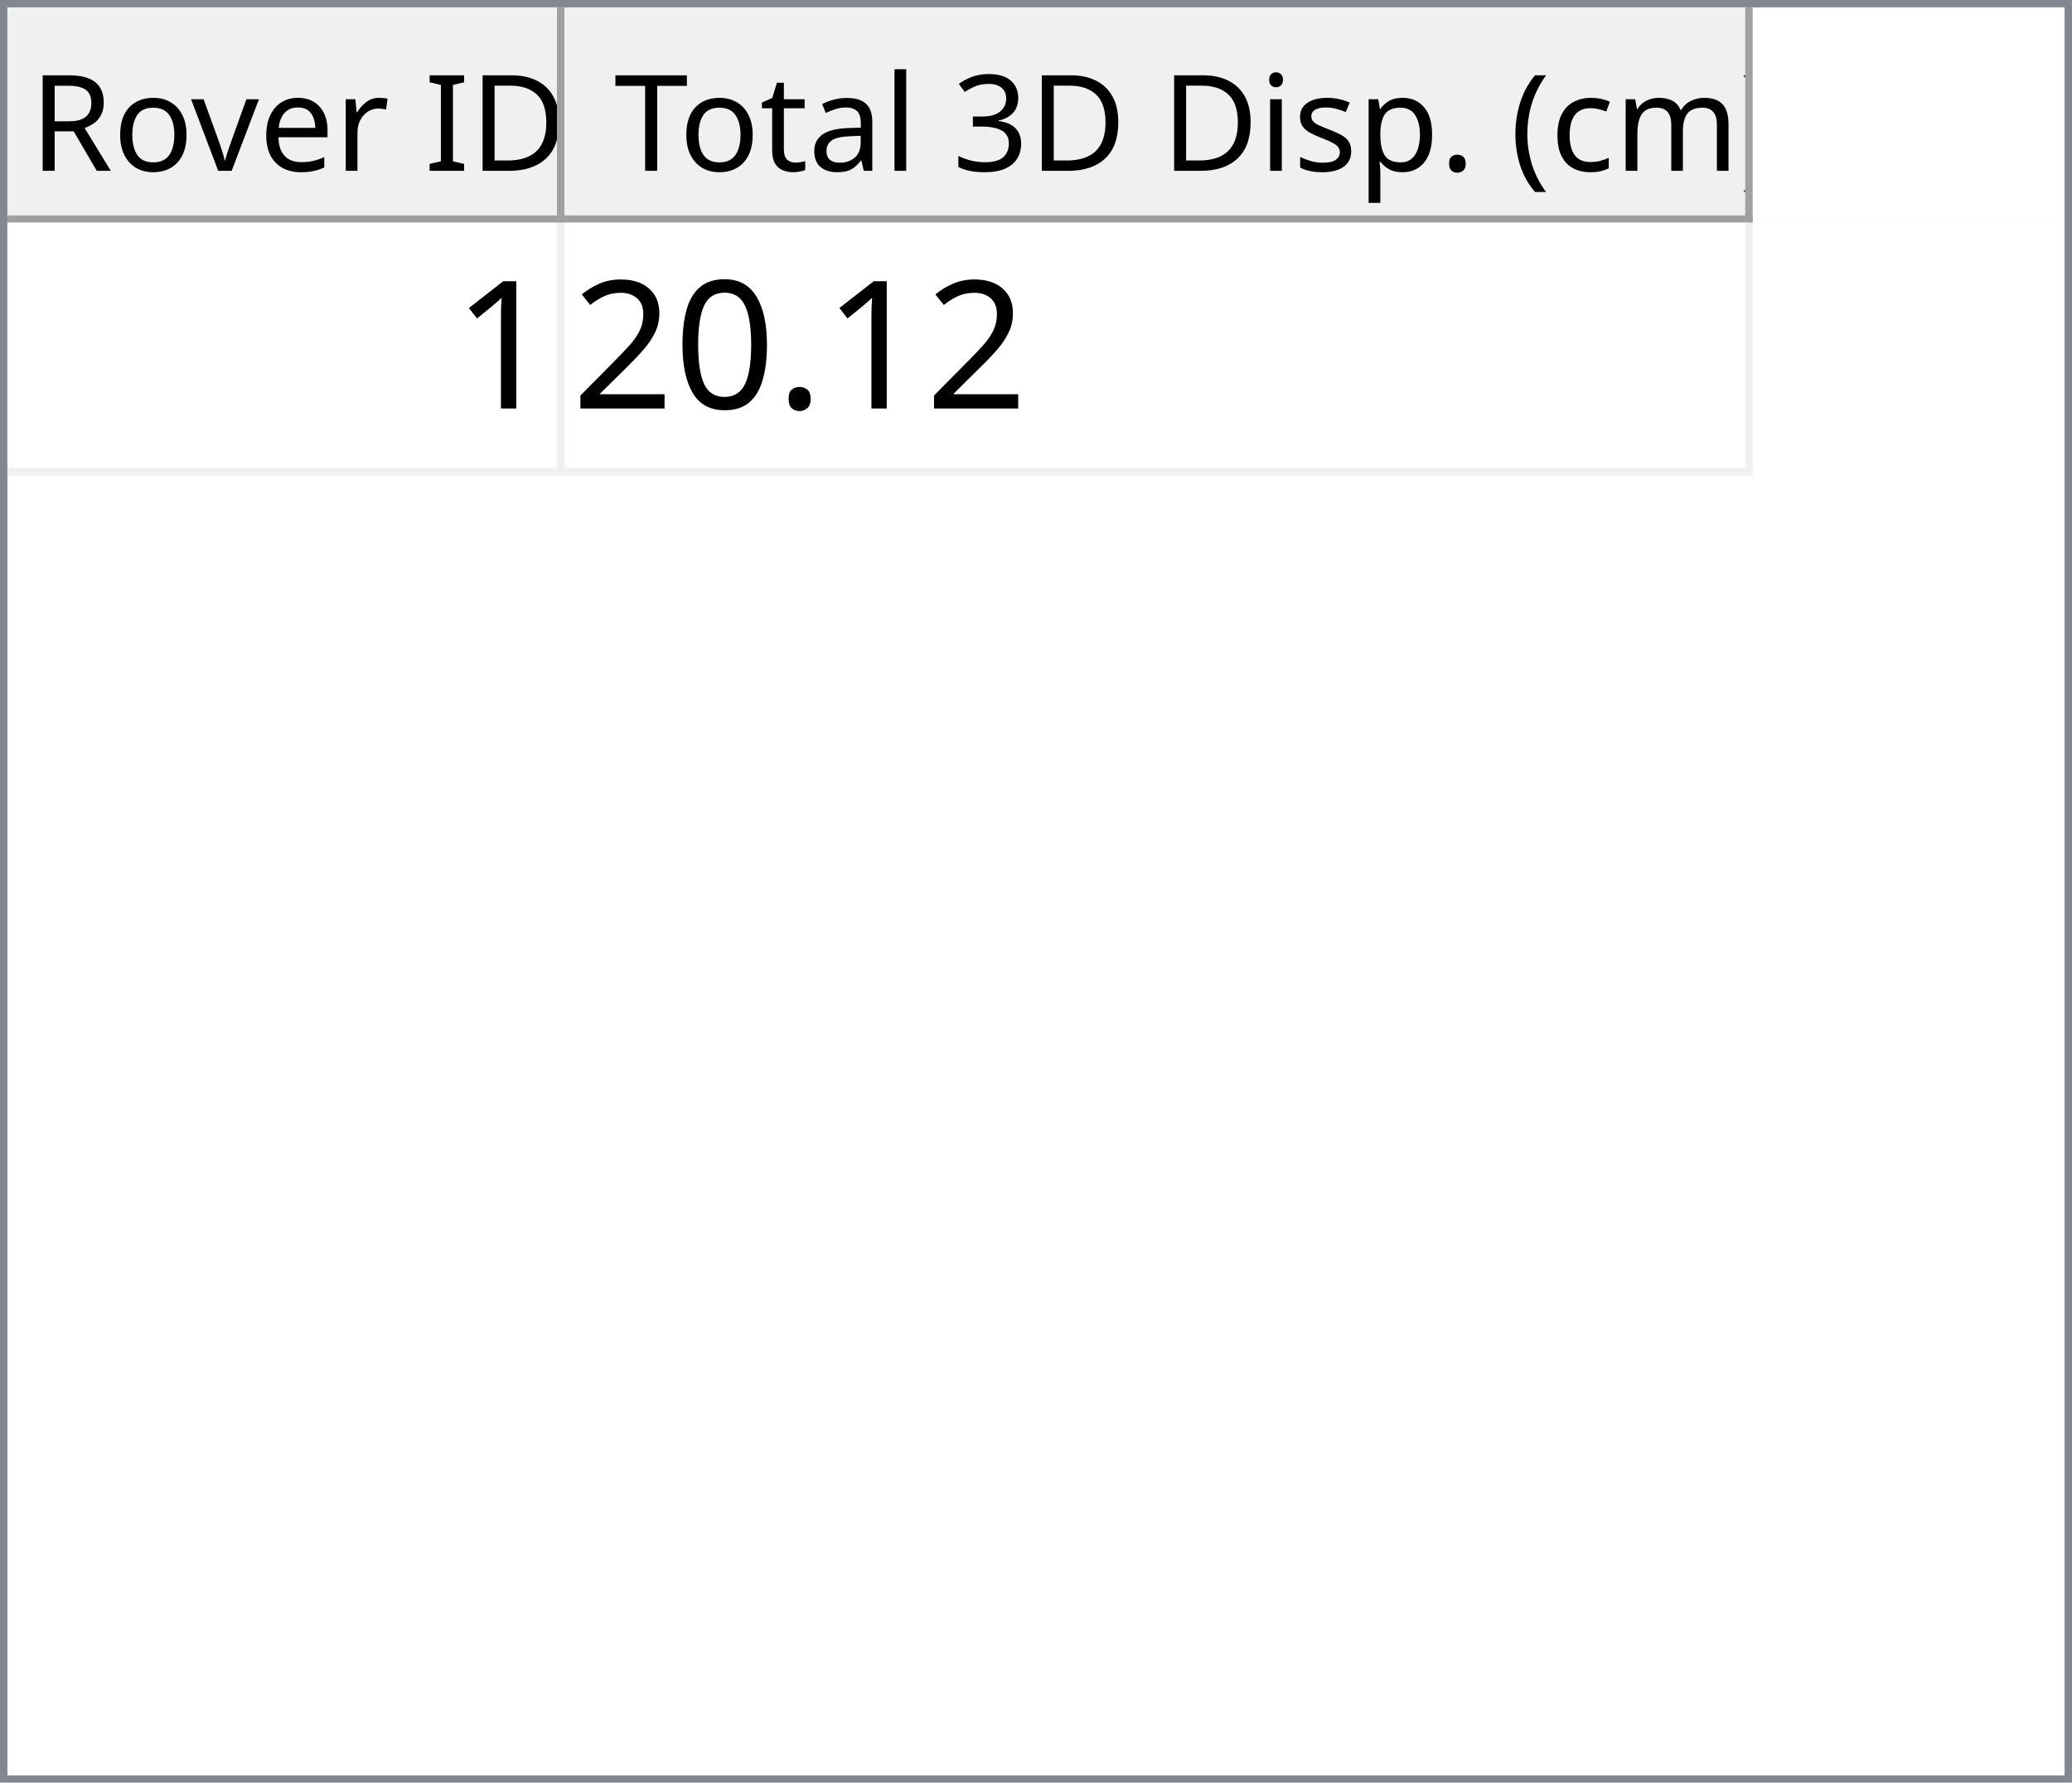
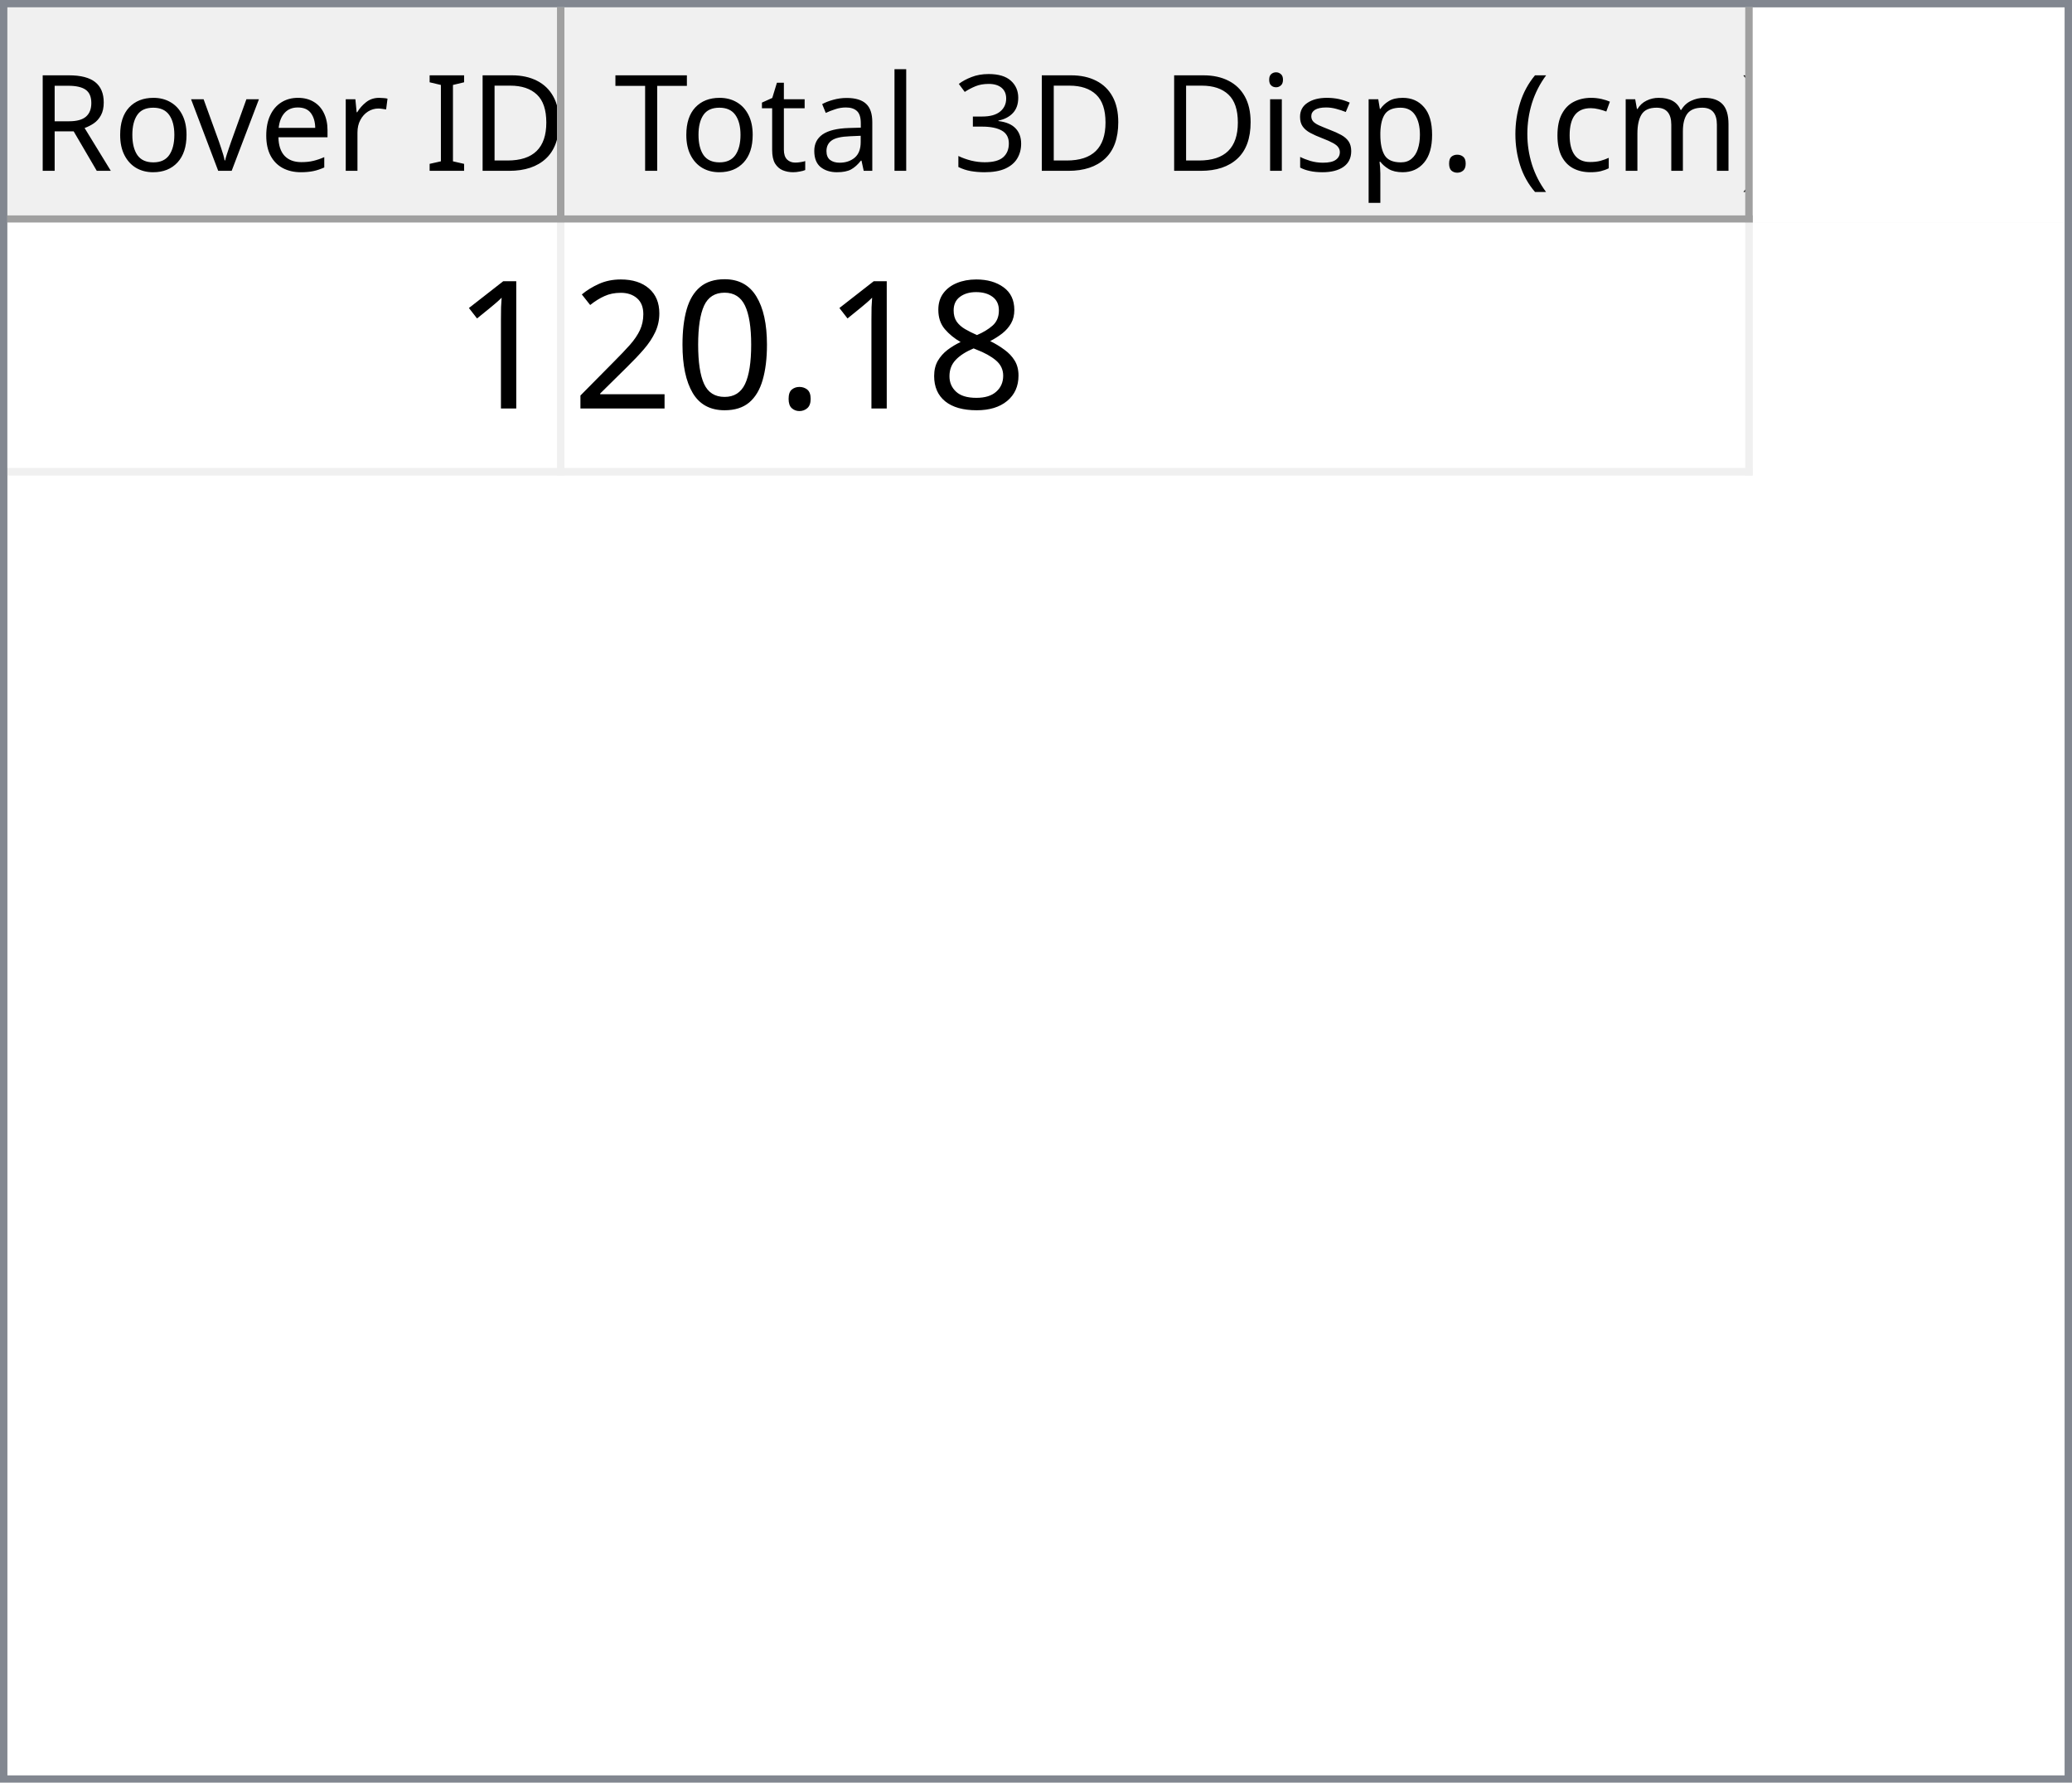
<svg xmlns="http://www.w3.org/2000/svg" style="fill-opacity:1; color-rendering:auto; color-interpolation:auto; text-rendering:auto; stroke:black; stroke-linecap:square; stroke-miterlimit:10; shape-rendering:auto; stroke-opacity:1; fill:black; stroke-dasharray:none; font-weight:normal; stroke-width:1; font-family:'Dialog'; font-style:normal; stroke-linejoin:miter; font-size:12px; stroke-dashoffset:0; image-rendering:auto;" width="279" height="240">
  <defs id="genericDefs" />
  <g>
    <defs id="defs1">
      <clipPath clipPathUnits="userSpaceOnUse" id="clipPath1">
        <path d="M0 0 L279 0 L279 240 L0 240 L0 0 Z" />
      </clipPath>
      <clipPath clipPathUnits="userSpaceOnUse" id="clipPath2">
        <path d="M0 0 L0 240 L279 240 L279 0 Z" />
      </clipPath>
      <clipPath clipPathUnits="userSpaceOnUse" id="clipPath3">
        <path d="M0 0 L0 29 L277 29 L277 0 Z" />
      </clipPath>
      <clipPath clipPathUnits="userSpaceOnUse" id="clipPath4">
        <path d="M0 0 L0 29 L75 29 L75 0 Z" />
      </clipPath>
      <clipPath clipPathUnits="userSpaceOnUse" id="clipPath5">
        <path d="M1 1 L1 28 L74 28 L74 1 Z" />
      </clipPath>
      <clipPath clipPathUnits="userSpaceOnUse" id="clipPath6">
        <path d="M0 0 L0 27 L73 27 L73 0 Z" />
      </clipPath>
      <clipPath clipPathUnits="userSpaceOnUse" id="clipPath7">
        <path d="M-0.5 -0.5 L-0.5 28.5 L74.5 28.5 L74.5 -0.5 Z" />
      </clipPath>
      <clipPath clipPathUnits="userSpaceOnUse" id="clipPath8">
        <path d="M0 0 L0 29 L160 29 L160 0 Z" />
      </clipPath>
      <clipPath clipPathUnits="userSpaceOnUse" id="clipPath9">
        <path d="M1 1 L1 28 L159 28 L159 1 Z" />
      </clipPath>
      <clipPath clipPathUnits="userSpaceOnUse" id="clipPath10">
        <path d="M0 0 L0 27 L158 27 L158 0 Z" />
      </clipPath>
      <clipPath clipPathUnits="userSpaceOnUse" id="clipPath11">
        <path d="M-0.5 -0.5 L-0.5 28.5 L159.5 28.5 L159.5 -0.5 Z" />
      </clipPath>
      <clipPath clipPathUnits="userSpaceOnUse" id="clipPath12">
        <path d="M0 0 L0 209 L277 209 L277 0 Z" />
      </clipPath>
      <clipPath clipPathUnits="userSpaceOnUse" id="clipPath13">
        <path d="M0 0 L0 34 L235 34 L235 0 Z" />
      </clipPath>
      <clipPath clipPathUnits="userSpaceOnUse" id="clipPath14">
        <path d="M-0.5 -0.5 L-0.5 33.5 L234.5 33.5 L234.5 -0.5 Z" />
      </clipPath>
      <clipPath clipPathUnits="userSpaceOnUse" id="clipPath15">
        <path d="M0 0 L0 33 L74 33 L74 0 Z" />
      </clipPath>
      <clipPath clipPathUnits="userSpaceOnUse" id="clipPath16">
        <path d="M0 0 L0 33 L159 33 L159 0 Z" />
      </clipPath>
      <font horiz-adv-x="64.551" id="font1">
        <font-face ascent="107.91" descent="25.098" units-per-em="100" style="font-style:normal; font-family:Segoe UI; font-weight:normal;" />
        <missing-glyph horiz-adv-x="64.551" d="M8.109 0 L8.109 68.266 L56.453 68.266 L56.453 0 L8.109 0 ZM15.328 7.234 L49.219 7.234 L49.219 61.031 L15.328 61.031 L15.328 7.234 Z" />
        <glyph unicode="D" horiz-adv-x="70.117" d="M9.188 0 L9.188 70.016 L28.516 70.016 Q65.531 70.016 65.531 35.891 Q65.531 19.672 55.25 9.836 Q44.969 0 27.734 0 L9.188 0 ZM17.391 62.594 L17.391 7.422 L27.828 7.422 Q41.609 7.422 49.273 14.797 Q56.938 22.172 56.938 35.688 Q56.938 62.594 28.328 62.594 L17.391 62.594 Z" />
        <glyph unicode="I" horiz-adv-x="26.611" d="M17.391 0 L9.188 0 L9.188 70.016 L17.391 70.016 L17.391 0 Z" />
        <glyph unicode=" " horiz-adv-x="27.393" d="" />
        <glyph unicode="r" horiz-adv-x="34.766" d="M34.188 41.891 Q32.078 43.5 28.125 43.5 Q23 43.5 19.555 38.672 Q16.109 33.844 16.109 25.484 L16.109 0 L8.109 0 L8.109 50 L16.109 50 L16.109 39.703 L16.312 39.703 Q18.016 44.969 21.531 47.922 Q25.047 50.875 29.391 50.875 Q32.516 50.875 34.188 50.203 L34.188 41.891 Z" />
        <glyph unicode="e" horiz-adv-x="52.295" d="M48.297 23 L12.984 23 Q13.188 14.656 17.484 10.109 Q21.781 5.562 29.297 5.562 Q37.75 5.562 44.828 11.141 L44.828 3.609 Q38.234 -1.172 27.391 -1.172 Q16.797 -1.172 10.742 5.641 Q4.688 12.453 4.688 24.812 Q4.688 36.469 11.305 43.82 Q17.922 51.172 27.734 51.172 Q37.547 51.172 42.922 44.828 Q48.297 38.484 48.297 27.203 L48.297 23 ZM40.094 29.781 Q40.047 36.719 36.75 40.578 Q33.453 44.438 27.594 44.438 Q21.922 44.438 17.969 40.383 Q14.016 36.328 13.094 29.781 L40.094 29.781 Z" />
        <glyph unicode="v" horiz-adv-x="47.9" d="M47.406 50 L27.484 0 L19.625 0 L0.688 50 L9.469 50 L22.172 13.672 Q23.578 9.672 23.922 6.688 L24.125 6.688 Q24.609 10.453 25.688 13.484 L38.969 50 L47.406 50 Z" />
        <glyph unicode="o" horiz-adv-x="58.594" d="M29 -1.172 Q17.922 -1.172 11.305 5.836 Q4.688 12.844 4.688 24.422 Q4.688 37.016 11.57 44.094 Q18.453 51.172 30.172 51.172 Q41.359 51.172 47.633 44.289 Q53.906 37.406 53.906 25.203 Q53.906 13.234 47.141 6.031 Q40.375 -1.172 29 -1.172 ZM29.594 44.438 Q21.875 44.438 17.383 39.188 Q12.891 33.938 12.891 24.703 Q12.891 15.828 17.43 10.695 Q21.969 5.562 29.594 5.562 Q37.359 5.562 41.531 10.594 Q45.703 15.625 45.703 24.906 Q45.703 34.281 41.531 39.359 Q37.359 44.438 29.594 44.438 Z" />
        <glyph unicode="R" horiz-adv-x="59.814" d="M59.375 0 L49.609 0 L37.891 19.625 Q36.281 22.359 34.766 24.289 Q33.25 26.219 31.664 27.438 Q30.078 28.656 28.25 29.219 Q26.422 29.781 24.125 29.781 L17.391 29.781 L17.391 0 L9.188 0 L9.188 70.016 L30.078 70.016 Q34.672 70.016 38.555 68.867 Q42.438 67.719 45.289 65.375 Q48.141 63.031 49.758 59.547 Q51.375 56.062 51.375 51.375 Q51.375 47.703 50.273 44.656 Q49.172 41.609 47.148 39.211 Q45.125 36.812 42.266 35.133 Q39.406 33.453 35.844 32.516 L35.844 32.328 Q37.594 31.547 38.891 30.547 Q40.188 29.547 41.359 28.18 Q42.531 26.812 43.68 25.078 Q44.828 23.344 46.234 21.047 L59.375 0 ZM17.391 62.594 L17.391 37.203 L28.516 37.203 Q31.594 37.203 34.203 38.133 Q36.812 39.062 38.719 40.797 Q40.625 42.531 41.703 45.047 Q42.781 47.562 42.781 50.688 Q42.781 56.297 39.141 59.445 Q35.5 62.594 28.609 62.594 L17.391 62.594 Z" />
        <glyph unicode=")" horiz-adv-x="30.176" d="M8.297 -15.922 L1.172 -15.922 Q16.406 2.344 16.406 26.812 Q16.406 51.469 1.078 70.016 L8.297 70.016 Q23.531 52.156 23.531 26.703 Q23.531 1.375 8.297 -15.922 Z" />
        <glyph unicode="m" horiz-adv-x="86.133" d="M79.109 0 L71.094 0 L71.094 28.719 Q71.094 37.016 68.531 40.727 Q65.969 44.438 59.906 44.438 Q54.781 44.438 51.195 39.75 Q47.609 35.062 47.609 28.516 L47.609 0 L39.594 0 L39.594 29.688 Q39.594 44.438 28.219 44.438 Q22.953 44.438 19.531 40.016 Q16.109 35.594 16.109 28.516 L16.109 0 L8.109 0 L8.109 50 L16.109 50 L16.109 42.094 L16.312 42.094 Q21.625 51.172 31.844 51.172 Q36.969 51.172 40.773 48.312 Q44.578 45.453 46 40.828 Q51.562 51.172 62.594 51.172 Q79.109 51.172 79.109 30.812 L79.109 0 Z" />
        <glyph unicode="c" horiz-adv-x="46.191" d="M42.188 2.297 Q36.422 -1.172 28.516 -1.172 Q17.828 -1.172 11.258 5.789 Q4.688 12.75 4.688 23.828 Q4.688 36.188 11.766 43.68 Q18.844 51.172 30.672 51.172 Q37.25 51.172 42.281 48.734 L42.281 40.531 Q36.719 44.438 30.375 44.438 Q22.703 44.438 17.797 38.945 Q12.891 33.453 12.891 24.516 Q12.891 15.719 17.508 10.641 Q22.125 5.562 29.891 5.562 Q36.422 5.562 42.188 9.906 L42.188 2.297 Z" />
        <glyph unicode="(" horiz-adv-x="30.176" d="M29.109 -15.922 L21.969 -15.922 Q6.844 1.375 6.844 26.703 Q6.844 52.156 21.969 70.016 L29.203 70.016 Q13.875 51.469 13.875 26.812 Q13.875 2.344 29.109 -15.922 Z" />
        <glyph unicode="." horiz-adv-x="21.68" d="M10.891 -1.078 Q8.641 -1.078 7.055 0.539 Q5.469 2.156 5.469 4.391 Q5.469 6.641 7.055 8.273 Q8.641 9.906 10.891 9.906 Q13.188 9.906 14.797 8.273 Q16.406 6.641 16.406 4.391 Q16.406 2.156 14.797 0.539 Q13.188 -1.078 10.891 -1.078 Z" />
        <glyph unicode="p" horiz-adv-x="58.789" d="M16.312 7.234 L16.109 7.234 L16.109 -23 L8.109 -23 L8.109 50 L16.109 50 L16.109 41.219 L16.312 41.219 Q22.219 51.172 33.594 51.172 Q43.266 51.172 48.688 44.461 Q54.109 37.75 54.109 26.469 Q54.109 13.922 48 6.375 Q41.891 -1.172 31.297 -1.172 Q21.578 -1.172 16.312 7.234 ZM16.109 27.391 L16.109 20.406 Q16.109 14.203 20.141 9.883 Q24.172 5.562 30.375 5.562 Q37.641 5.562 41.773 11.133 Q45.906 16.703 45.906 26.609 Q45.906 34.969 42.047 39.703 Q38.188 44.438 31.594 44.438 Q24.609 44.438 20.359 39.578 Q16.109 34.719 16.109 27.391 Z" />
        <glyph unicode="s" horiz-adv-x="42.432" d="M5.078 1.812 L5.078 10.406 Q11.625 5.562 19.484 5.562 Q30.031 5.562 30.031 12.594 Q30.031 14.594 29.125 15.992 Q28.219 17.391 26.68 18.461 Q25.141 19.531 23.07 20.383 Q21 21.234 18.609 22.172 Q15.281 23.484 12.766 24.828 Q10.25 26.172 8.57 27.859 Q6.891 29.547 6.031 31.695 Q5.172 33.844 5.172 36.719 Q5.172 40.234 6.789 42.945 Q8.406 45.656 11.086 47.484 Q13.766 49.312 17.211 50.242 Q20.656 51.172 24.312 51.172 Q30.812 51.172 35.938 48.922 L35.938 40.828 Q30.422 44.438 23.25 44.438 Q21 44.438 19.195 43.922 Q17.391 43.406 16.094 42.477 Q14.797 41.547 14.086 40.258 Q13.375 38.969 13.375 37.406 Q13.375 35.453 14.086 34.133 Q14.797 32.812 16.164 31.789 Q17.531 30.766 19.484 29.938 Q21.438 29.109 23.922 28.125 Q27.25 26.859 29.883 25.516 Q32.516 24.172 34.375 22.484 Q36.234 20.797 37.234 18.602 Q38.234 16.406 38.234 13.375 Q38.234 9.672 36.602 6.938 Q34.969 4.203 32.234 2.398 Q29.5 0.594 25.93 -0.289 Q22.359 -1.172 18.453 -1.172 Q10.75 -1.172 5.078 1.812 Z" />
        <glyph unicode="i" horiz-adv-x="24.219" d="M12.203 62.703 Q10.062 62.703 8.547 64.164 Q7.031 65.625 7.031 67.875 Q7.031 70.125 8.547 71.609 Q10.062 73.094 12.203 73.094 Q14.406 73.094 15.945 71.609 Q17.484 70.125 17.484 67.875 Q17.484 65.719 15.945 64.211 Q14.406 62.703 12.203 62.703 ZM16.109 0 L8.109 0 L8.109 50 L16.109 50 L16.109 0 Z" />
        <glyph unicode="3" horiz-adv-x="53.906" d="M46.531 19.828 Q46.531 15.094 44.75 11.211 Q42.969 7.328 39.719 4.57 Q36.469 1.812 31.93 0.297 Q27.391 -1.219 21.922 -1.219 Q11.922 -1.219 6 2.594 L6 11.188 Q13.094 5.609 22.219 5.609 Q25.875 5.609 28.828 6.539 Q31.781 7.469 33.906 9.227 Q36.031 10.984 37.18 13.477 Q38.328 15.969 38.328 19.094 Q38.328 32.812 18.797 32.812 L12.984 32.812 L12.984 39.594 L18.5 39.594 Q35.797 39.594 35.797 52.484 Q35.797 64.406 22.609 64.406 Q15.188 64.406 8.688 59.422 L8.688 67.188 Q15.375 71.188 24.609 71.188 Q29 71.188 32.57 69.969 Q36.141 68.75 38.68 66.555 Q41.219 64.359 42.609 61.281 Q44 58.203 44 54.5 Q44 40.672 30.031 36.719 L30.031 36.531 Q33.594 36.141 36.625 34.797 Q39.656 33.453 41.852 31.305 Q44.047 29.156 45.289 26.25 Q46.531 23.344 46.531 19.828 Z" />
        <glyph unicode="l" horiz-adv-x="24.219" d="M16.109 0 L8.109 0 L8.109 74.031 L16.109 74.031 L16.109 0 Z" />
        <glyph unicode="a" horiz-adv-x="50.879" d="M43.891 0 L35.891 0 L35.891 7.812 L35.688 7.812 Q30.469 -1.172 20.312 -1.172 Q12.844 -1.172 8.617 2.781 Q4.391 6.734 4.391 13.281 Q4.391 27.297 20.906 29.594 L35.891 31.688 Q35.891 44.438 25.594 44.438 Q16.547 44.438 9.281 38.281 L9.281 46.484 Q16.656 51.172 26.266 51.172 Q43.891 51.172 43.891 32.516 L43.891 0 ZM35.891 25.297 L23.828 23.641 Q18.266 22.859 15.43 20.875 Q12.594 18.891 12.594 13.875 Q12.594 10.203 15.211 7.883 Q17.828 5.562 22.172 5.562 Q28.125 5.562 32.008 9.742 Q35.891 13.922 35.891 20.312 L35.891 25.297 Z" />
        <glyph unicode="t" horiz-adv-x="33.887" d="M31.297 0.484 Q28.469 -1.078 23.828 -1.078 Q10.688 -1.078 10.688 13.578 L10.688 43.172 L2.094 43.172 L2.094 50 L10.688 50 L10.688 62.203 L18.703 64.797 L18.703 50 L31.297 50 L31.297 43.172 L18.703 43.172 L18.703 14.984 Q18.703 9.969 20.414 7.82 Q22.125 5.672 26.078 5.672 Q29.109 5.672 31.297 7.328 L31.297 0.484 Z" />
        <glyph unicode="T" horiz-adv-x="52.393" d="M50.594 62.594 L30.375 62.594 L30.375 0 L22.172 0 L22.172 62.594 L2 62.594 L2 70.016 L50.594 70.016 L50.594 62.594 Z" />
      </font>
      <font horiz-adv-x="75.0" id="font2">
        <font-face ascent="100.537" descent="21.973" units-per-em="100" style="font-style:normal; font-family:sans-serif; font-weight:normal;" />
        <missing-glyph horiz-adv-x="75.0" d="M12.5 0 L12.5 62.5 L62.5 62.5 L62.5 0 L12.5 0 ZM14.062 1.562 L60.938 1.562 L60.938 60.938 L14.062 60.938 L14.062 1.562 Z" />
        <glyph unicode="1" horiz-adv-x="55.615" d="M37.25 0 L28.469 0 L28.469 56 Q25.297 52.984 20.141 49.953 Q14.984 46.922 10.891 45.406 L10.891 53.906 Q18.266 57.375 23.781 62.305 Q29.297 67.234 31.594 71.875 L37.25 71.875 L37.25 0 Z" />
+         <glyph unicode="8" horiz-adv-x="55.615" d="M17.672 38.812 Q12.203 40.828 9.57 44.539 Q6.938 48.25 6.938 53.422 Q6.938 61.234 12.555 66.555 Q18.172 71.875 27.484 71.875 Q36.859 71.875 42.578 66.43 Q48.297 60.984 48.297 53.172 Q48.297 48.188 45.68 44.508 Q43.062 40.828 37.75 38.812 Q44.344 36.672 47.781 31.883 Q51.219 27.094 51.219 20.453 Q51.219 11.281 44.727 5.031 Q38.234 -1.219 27.641 -1.219 Q17.047 -1.219 10.547 5.055 Q4.047 11.328 4.047 20.703 Q4.047 27.688 7.594 32.398 Q11.141 37.109 17.672 38.812 ZM15.922 53.719 Q15.922 48.641 19.195 45.414 Q22.469 42.188 27.688 42.188 Q32.766 42.188 36.016 45.383 Q39.266 48.578 39.266 53.219 Q39.266 58.062 35.914 61.359 Q32.562 64.656 27.594 64.656 Q22.562 64.656 19.242 61.43 Q15.922 58.203 15.922 53.719 ZM13.094 20.656 Q13.094 16.891 14.875 13.375 Q16.656 9.859 20.172 7.93 Q23.688 6 27.734 6 Q34.031 6 38.133 10.055 Q42.234 14.109 42.234 20.359 Q42.234 26.703 38.016 30.859 Q33.797 35.016 27.438 35.016 Q21.234 35.016 17.164 30.914 Q13.094 26.812 13.094 20.656 Z" />
        <glyph unicode="." horiz-adv-x="27.783" d="M9.078 0 L9.078 10.016 L19.094 10.016 L19.094 0 L9.078 0 Z" />
        <glyph unicode="0" horiz-adv-x="55.615" d="M4.156 35.297 Q4.156 48 6.766 55.742 Q9.375 63.484 14.523 67.68 Q19.672 71.875 27.484 71.875 Q33.25 71.875 37.594 69.555 Q41.938 67.234 44.773 62.867 Q47.609 58.5 49.219 52.227 Q50.828 45.953 50.828 35.297 Q50.828 22.703 48.242 14.969 Q45.656 7.234 40.508 3.008 Q35.359 -1.219 27.484 -1.219 Q17.141 -1.219 11.234 6.203 Q4.156 15.141 4.156 35.297 ZM13.188 35.297 Q13.188 17.672 17.312 11.836 Q21.438 6 27.484 6 Q33.547 6 37.672 11.859 Q41.797 17.719 41.797 35.297 Q41.797 52.984 37.672 58.789 Q33.547 64.594 27.391 64.594 Q21.344 64.594 17.719 59.469 Q13.188 52.938 13.188 35.297 Z" />
        <glyph unicode="2" horiz-adv-x="55.615" d="M50.344 8.453 L50.344 0 L3.031 0 Q2.938 3.172 4.047 6.109 Q5.859 10.938 9.836 15.625 Q13.812 20.312 21.344 26.469 Q33.016 36.031 37.117 41.625 Q41.219 47.219 41.219 52.203 Q41.219 57.422 37.477 61.008 Q33.734 64.594 27.734 64.594 Q21.391 64.594 17.578 60.789 Q13.766 56.984 13.719 50.25 L4.688 51.172 Q5.609 61.281 11.664 66.578 Q17.719 71.875 27.938 71.875 Q38.234 71.875 44.242 66.164 Q50.25 60.453 50.25 52 Q50.25 47.703 48.492 43.555 Q46.734 39.406 42.656 34.812 Q38.578 30.219 29.109 22.219 Q21.188 15.578 18.945 13.211 Q16.703 10.844 15.234 8.453 L50.344 8.453 Z" />
      </font>
    </defs>
    <g style="fill:white; stroke:white;">
      <rect x="0" y="0" width="279" style="clip-path:url(#clipPath1); stroke:none;" height="240" />
    </g>
    <g style="fill:white; text-rendering:optimizeSpeed; color-rendering:optimizeSpeed; image-rendering:optimizeSpeed; shape-rendering:crispEdges; stroke:white; color-interpolation:sRGB;">
      <rect x="0" width="279" height="240" y="0" style="stroke:none;" />
      <path style="stroke:none;" d="M0 240 L279 240 L279 0 L0 0 Z" />
    </g>
    <g style="fill:rgb(240,240,240); font-size:18px; font-family:'Segoe UI'; stroke:rgb(240,240,240);">
      <rect x="0" y="0" width="279" style="clip-path:url(#clipPath2); stroke:none;" height="240" />
    </g>
    <g style="fill:rgb(130,135,144); font-size:18px; font-family:'Segoe UI'; stroke:rgb(130,135,144);">
      <path d="M0 0 L279 0 L279 240 L0 240 L0 0 ZM1 1 L278 1 L278 239 L1 239 L1 1 Z" style="fill-rule:evenodd; clip-path:url(#clipPath2); stroke:none;" />
    </g>
    <g style="fill:white; font-size:18px; font-family:'Segoe UI'; stroke:white;" transform="translate(1,1)">
      <rect x="0" y="0" width="277" style="clip-path:url(#clipPath3); stroke:none;" height="29" />
    </g>
    <g style="fill:rgb(240,240,240); font-size:18px; font-family:'Segoe UI'; stroke:rgb(240,240,240);" transform="translate(1,1)">
      <rect x="0" y="0" width="75" style="clip-path:url(#clipPath4); stroke:none;" height="29" />
    </g>
    <g style="font-family:'Segoe UI'; font-size:18px;" transform="translate(2,2)">
      <text x="2" xml:space="preserve" y="21" style="clip-path:url(#clipPath6); stroke:none;">Rover ID</text>
    </g>
    <g transform="translate(1.5,1.5)" style="fill:rgb(160,160,160); font-size:18px; font-family:'Segoe UI'; stroke:rgb(160,160,160); stroke-linejoin:bevel;">
      <line x1="74" x2="74" y1="0" style="fill:none; clip-path:url(#clipPath7);" y2="28" />
    </g>
    <g transform="matrix(1,0,0,1,1,1) translate(0.5,0.5)" style="fill:rgb(160,160,160); font-size:18px; font-family:'Segoe UI'; stroke:rgb(160,160,160); stroke-linejoin:bevel;">
      <line x1="0" x2="74" y1="28" style="fill:none; clip-path:url(#clipPath7);" y2="28" />
    </g>
    <g style="fill:rgb(240,240,240); font-size:18px; font-family:'Segoe UI'; stroke:rgb(240,240,240);" transform="translate(76,1)">
      <rect x="0" y="0" width="160" style="clip-path:url(#clipPath8); stroke:none;" height="29" />
    </g>
    <g style="font-family:'Segoe UI'; font-size:18px;" transform="translate(77,2)">
      <text x="1" xml:space="preserve" y="21" style="clip-path:url(#clipPath10); stroke:none;"> Total 3D Disp. (cm)</text>
    </g>
    <g transform="translate(76.5,1.5)" style="fill:rgb(160,160,160); font-size:18px; font-family:'Segoe UI'; stroke:rgb(160,160,160); stroke-linejoin:bevel;">
      <line x1="159" x2="159" y1="0" style="fill:none; clip-path:url(#clipPath11);" y2="28" />
    </g>
    <g transform="matrix(1,0,0,1,76,1) translate(0.5,0.5)" style="fill:rgb(160,160,160); font-size:18px; font-family:'Segoe UI'; stroke:rgb(160,160,160); stroke-linejoin:bevel;">
      <line x1="0" x2="159" y1="28" style="fill:none; clip-path:url(#clipPath11);" y2="28" />
    </g>
    <g style="fill:white; font-size:18px; font-family:'Segoe UI'; stroke:white;" transform="translate(1,30)">
      <rect x="0" y="0" width="277" style="clip-path:url(#clipPath12); stroke:none;" height="209" />
    </g>
    <g style="fill:rgb(240,240,240); font-size:24px; font-family:sans-serif; stroke:rgb(240,240,240);" transform="translate(1,30)">
      <rect x="0" y="0" width="235" style="clip-path:url(#clipPath13); stroke:none;" height="34" />
      <line transform="translate(0.5,0.5)" x1="0" x2="234" y1="33" style="clip-path:url(#clipPath14); fill:none; stroke-linejoin:bevel;" y2="33" />
    </g>
    <g transform="matrix(1,0,0,1,1,30) translate(0.5,0.5)" style="fill:rgb(240,240,240); font-size:24px; font-family:sans-serif; stroke:rgb(240,240,240); stroke-linejoin:bevel;">
      <line x1="74" x2="74" y1="0" style="fill:none; clip-path:url(#clipPath14);" y2="33" />
    </g>
    <g transform="matrix(1,0,0,1,1,30) translate(0.5,0.5)" style="fill:rgb(240,240,240); font-size:24px; font-family:sans-serif; stroke:rgb(240,240,240); stroke-linejoin:bevel;">
      <line x1="234" x2="234" y1="0" style="fill:none; clip-path:url(#clipPath14);" y2="33" />
    </g>
    <g style="fill:white; font-size:24px; font-family:sans-serif; stroke:white;" transform="matrix(1,0,0,1,1,30)">
      <rect x="0" y="0" width="74" style="clip-path:url(#clipPath15); stroke:none;" height="33" />
      <text x="60" y="25" style="fill:black; clip-path:url(#clipPath15); stroke:none;" xml:space="preserve">1</text>
    </g>
    <g style="fill:white; font-size:24px; font-family:sans-serif; stroke:white;" transform="matrix(1,0,0,1,1,30) translate(75,0)">
      <rect x="0" y="0" width="159" style="clip-path:url(#clipPath16); stroke:none;" height="33" />
-       <text x="1" y="25" style="fill:black; clip-path:url(#clipPath16); stroke:none;" xml:space="preserve">20.12</text>
+       <text x="1" y="25" style="fill:black; clip-path:url(#clipPath16); stroke:none;" xml:space="preserve">20.18</text>
    </g>
  </g>
</svg>
